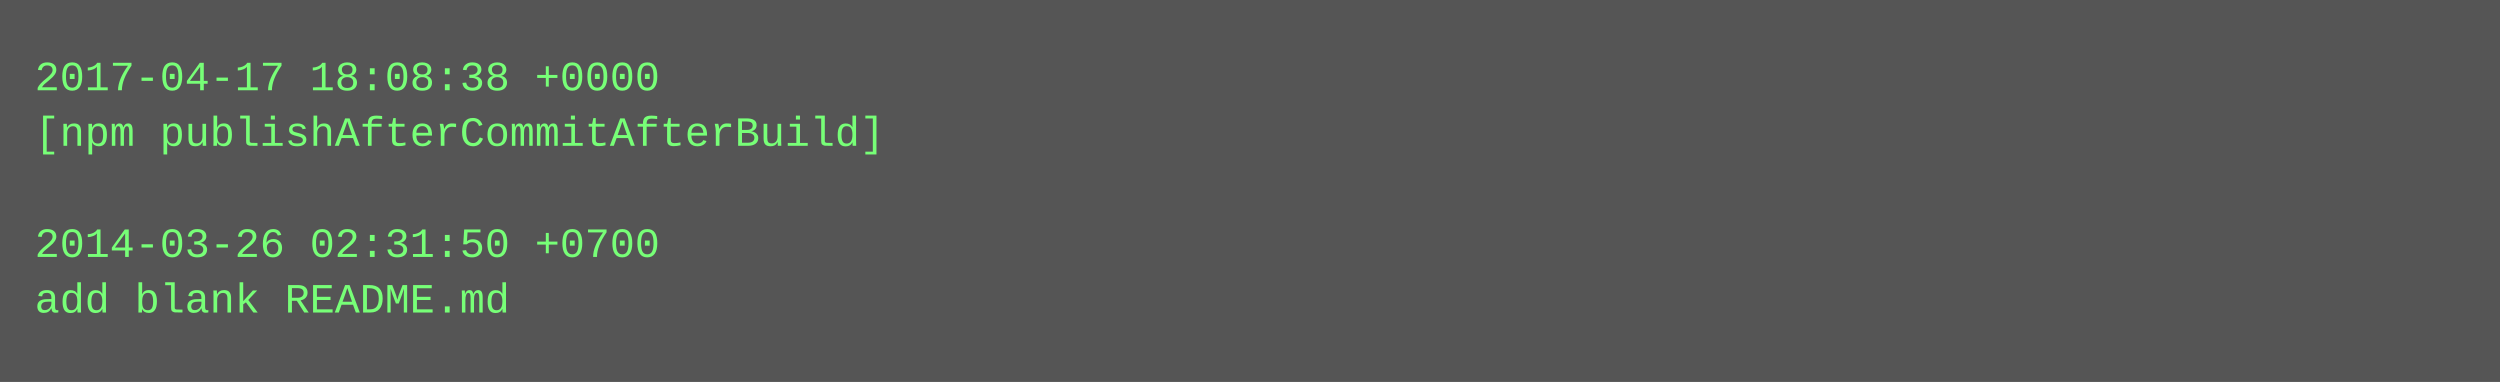
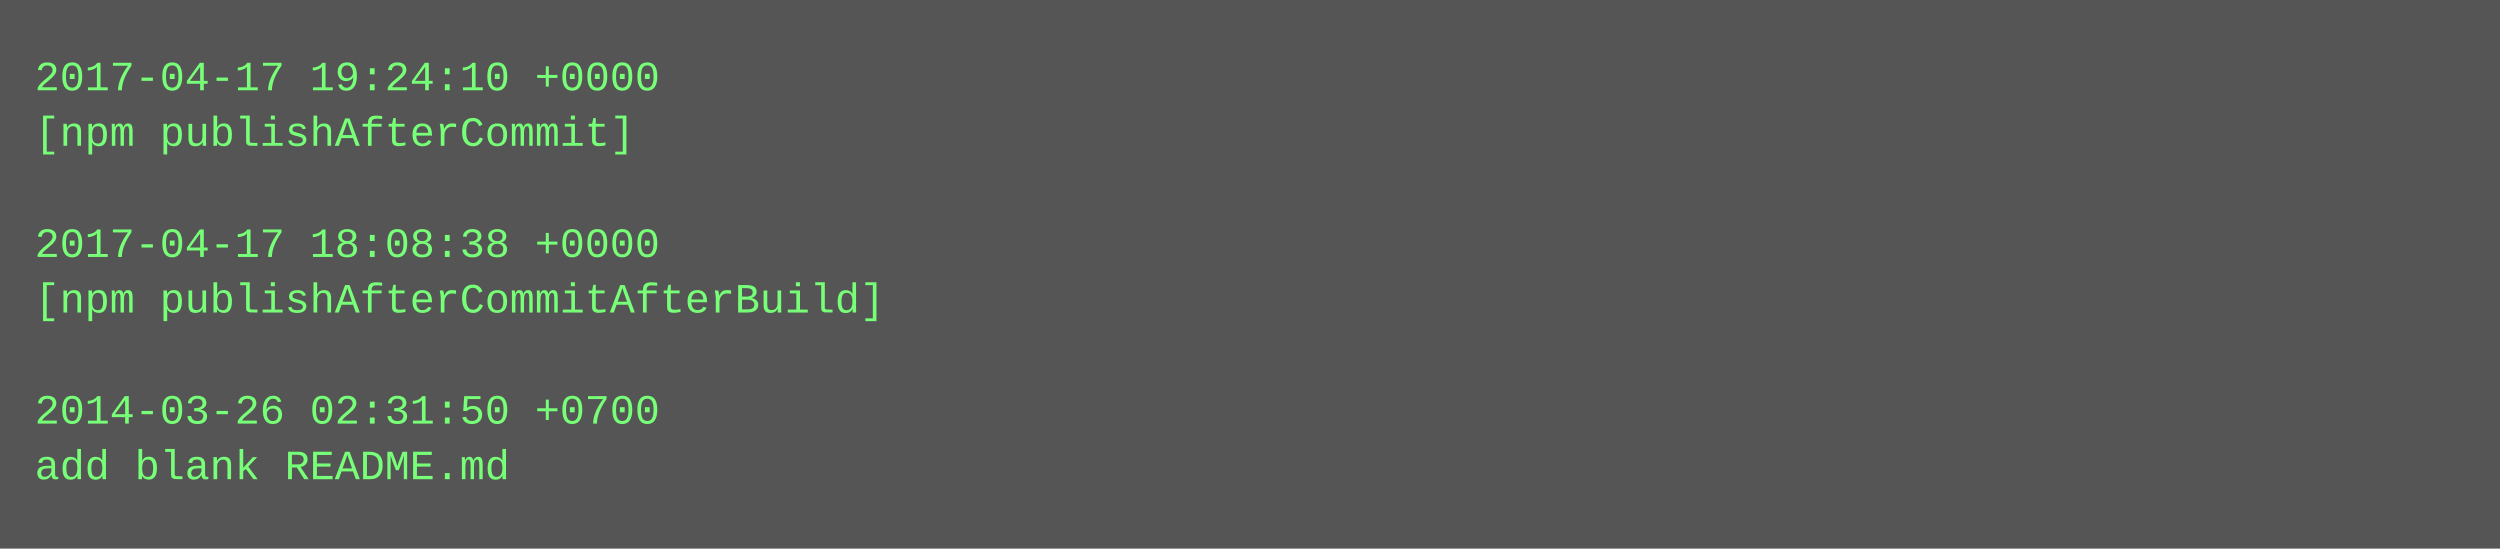
- <svg xmlns="http://www.w3.org/2000/svg" height="110" width="720">
-   <rect height="110" fill="#555" width="720" />
+ <svg xmlns="http://www.w3.org/2000/svg" height="158" width="720">
+   <rect height="158" fill="#555" width="720" />
  <text fill="#7f7" font-family="Courier New" font-size="12" xml:space="preserve">
-     <tspan x="10" y="26">2017-04-17 18:08:38 +0000</tspan>
-     <tspan x="10" y="42">[npm publishAfterCommitAfterBuild]</tspan>
+     <tspan x="10" y="26">2017-04-17 19:24:10 +0000</tspan>
+     <tspan x="10" y="42">[npm publishAfterCommit]</tspan>
    <tspan x="10" y="58" />
-     <tspan x="10" y="74">2014-03-26 02:31:50 +0700</tspan>
-     <tspan x="10" y="90">add blank README.md</tspan>
+     <tspan x="10" y="74">2017-04-17 18:08:38 +0000</tspan>
+     <tspan x="10" y="90">[npm publishAfterCommitAfterBuild]</tspan>
+     <tspan x="10" y="106" />
+     <tspan x="10" y="122">2014-03-26 02:31:50 +0700</tspan>
+     <tspan x="10" y="138">add blank README.md</tspan>
  </text>
</svg>
